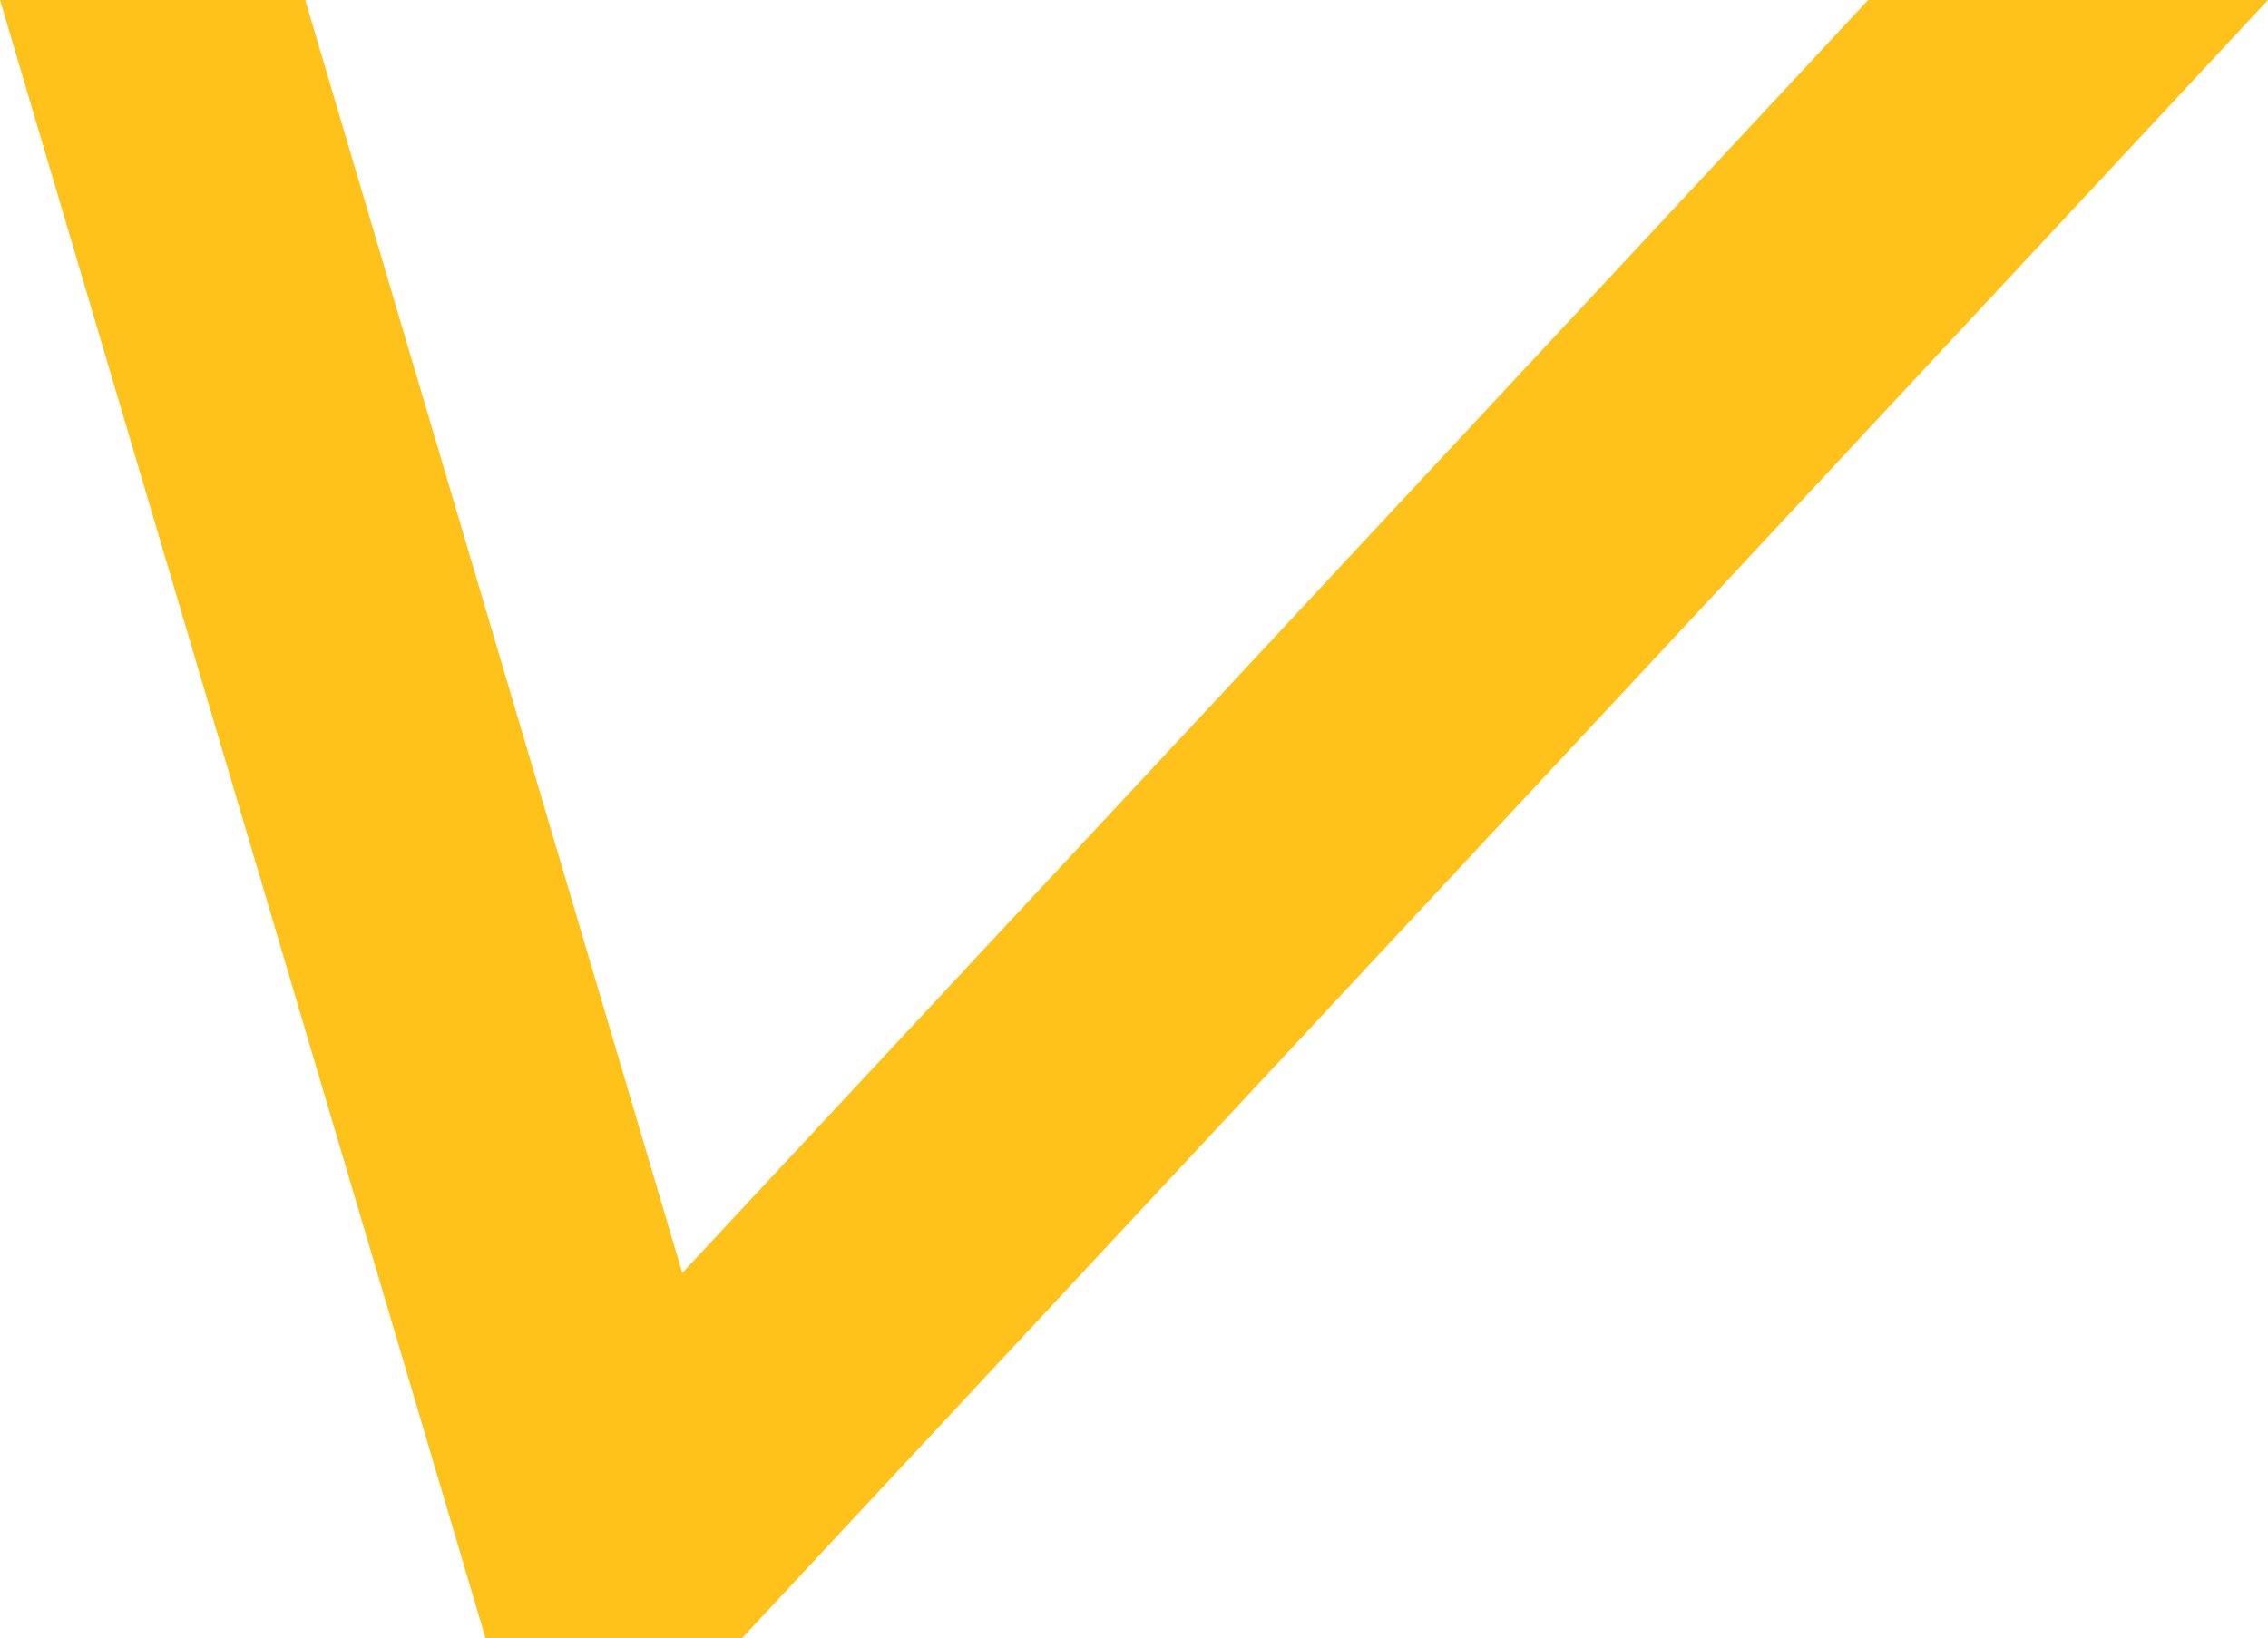
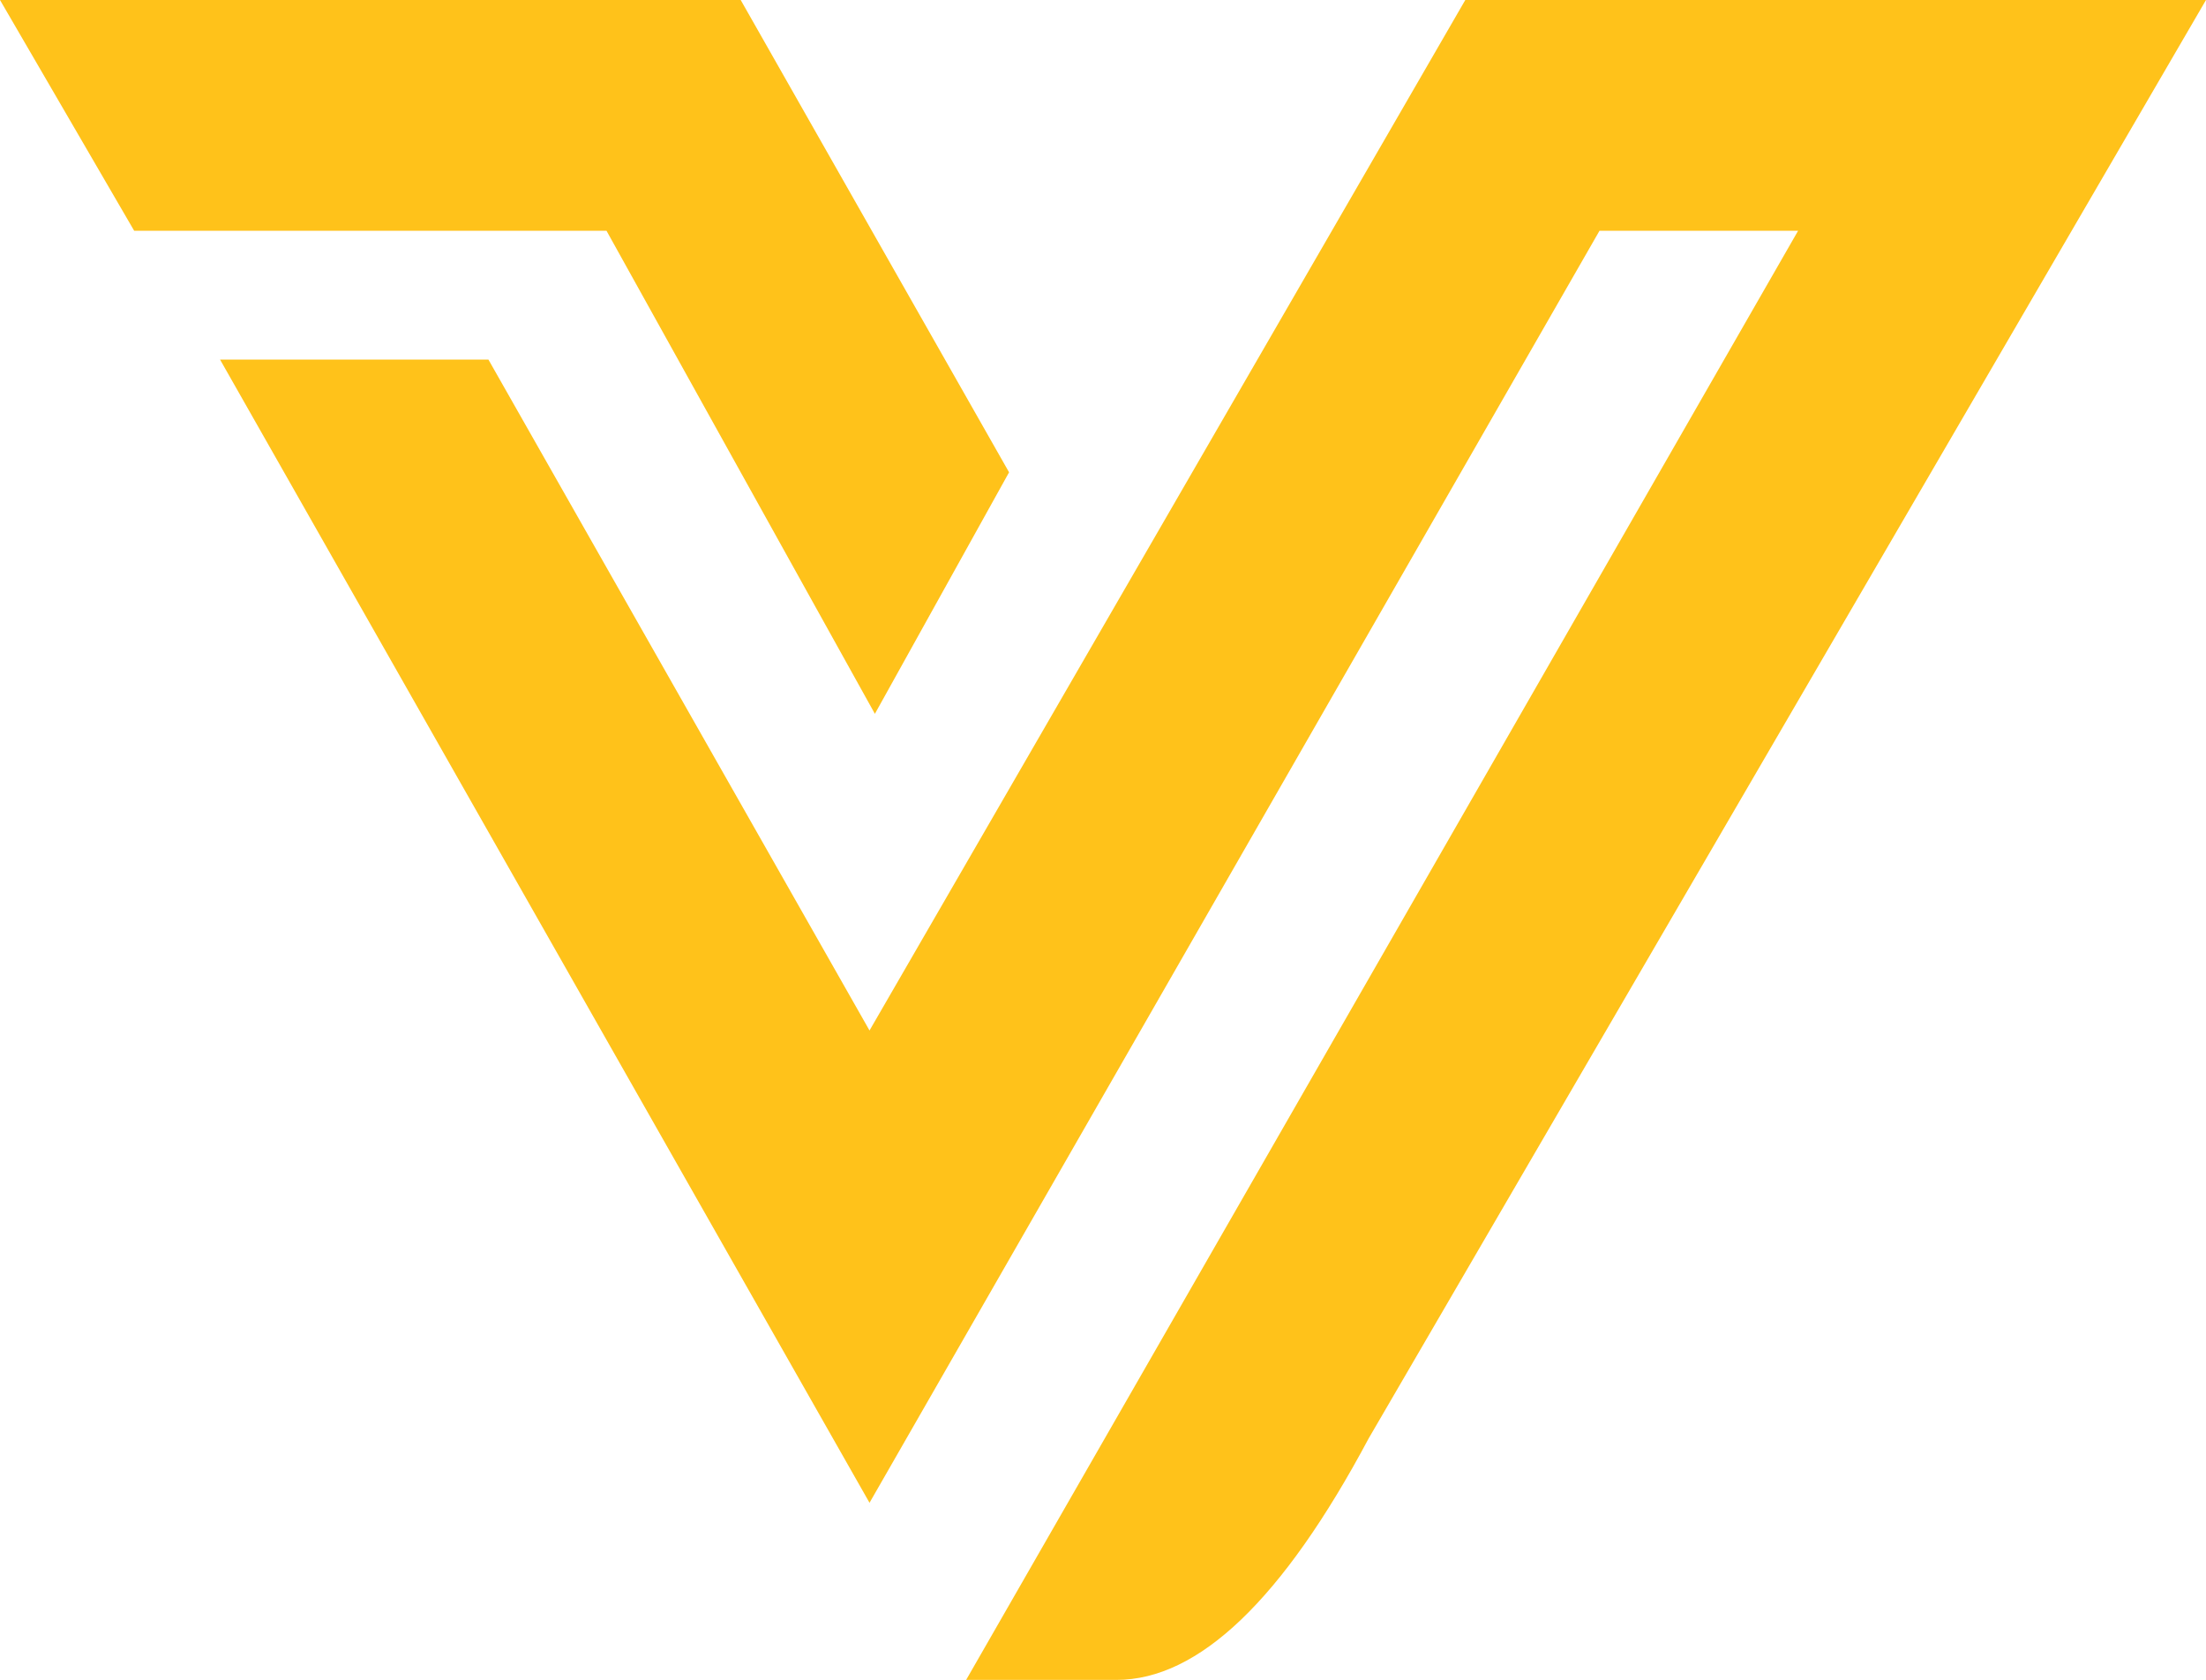
- <svg xmlns="http://www.w3.org/2000/svg" viewBox="-8.14 8 116.28 84">
-   <path fill="#ffc21a" d="M-8.14 8.00 L7.51 8.00 L26.84 73.28 L87.64 8.00 L108.14 8.00 L29.91 92.00 L16.75 92.00 Z" />
+ <svg xmlns="http://www.w3.org/2000/svg" viewBox="0 0 411 313">
+   <path fill="#ffc21a" d="M0 0H138L188 88L163 133L113 43H25Z M41 67H91L162 192L273 0H411L255 268Q231 313 208 313H180L335 43H298L162 280Z" />
</svg>
